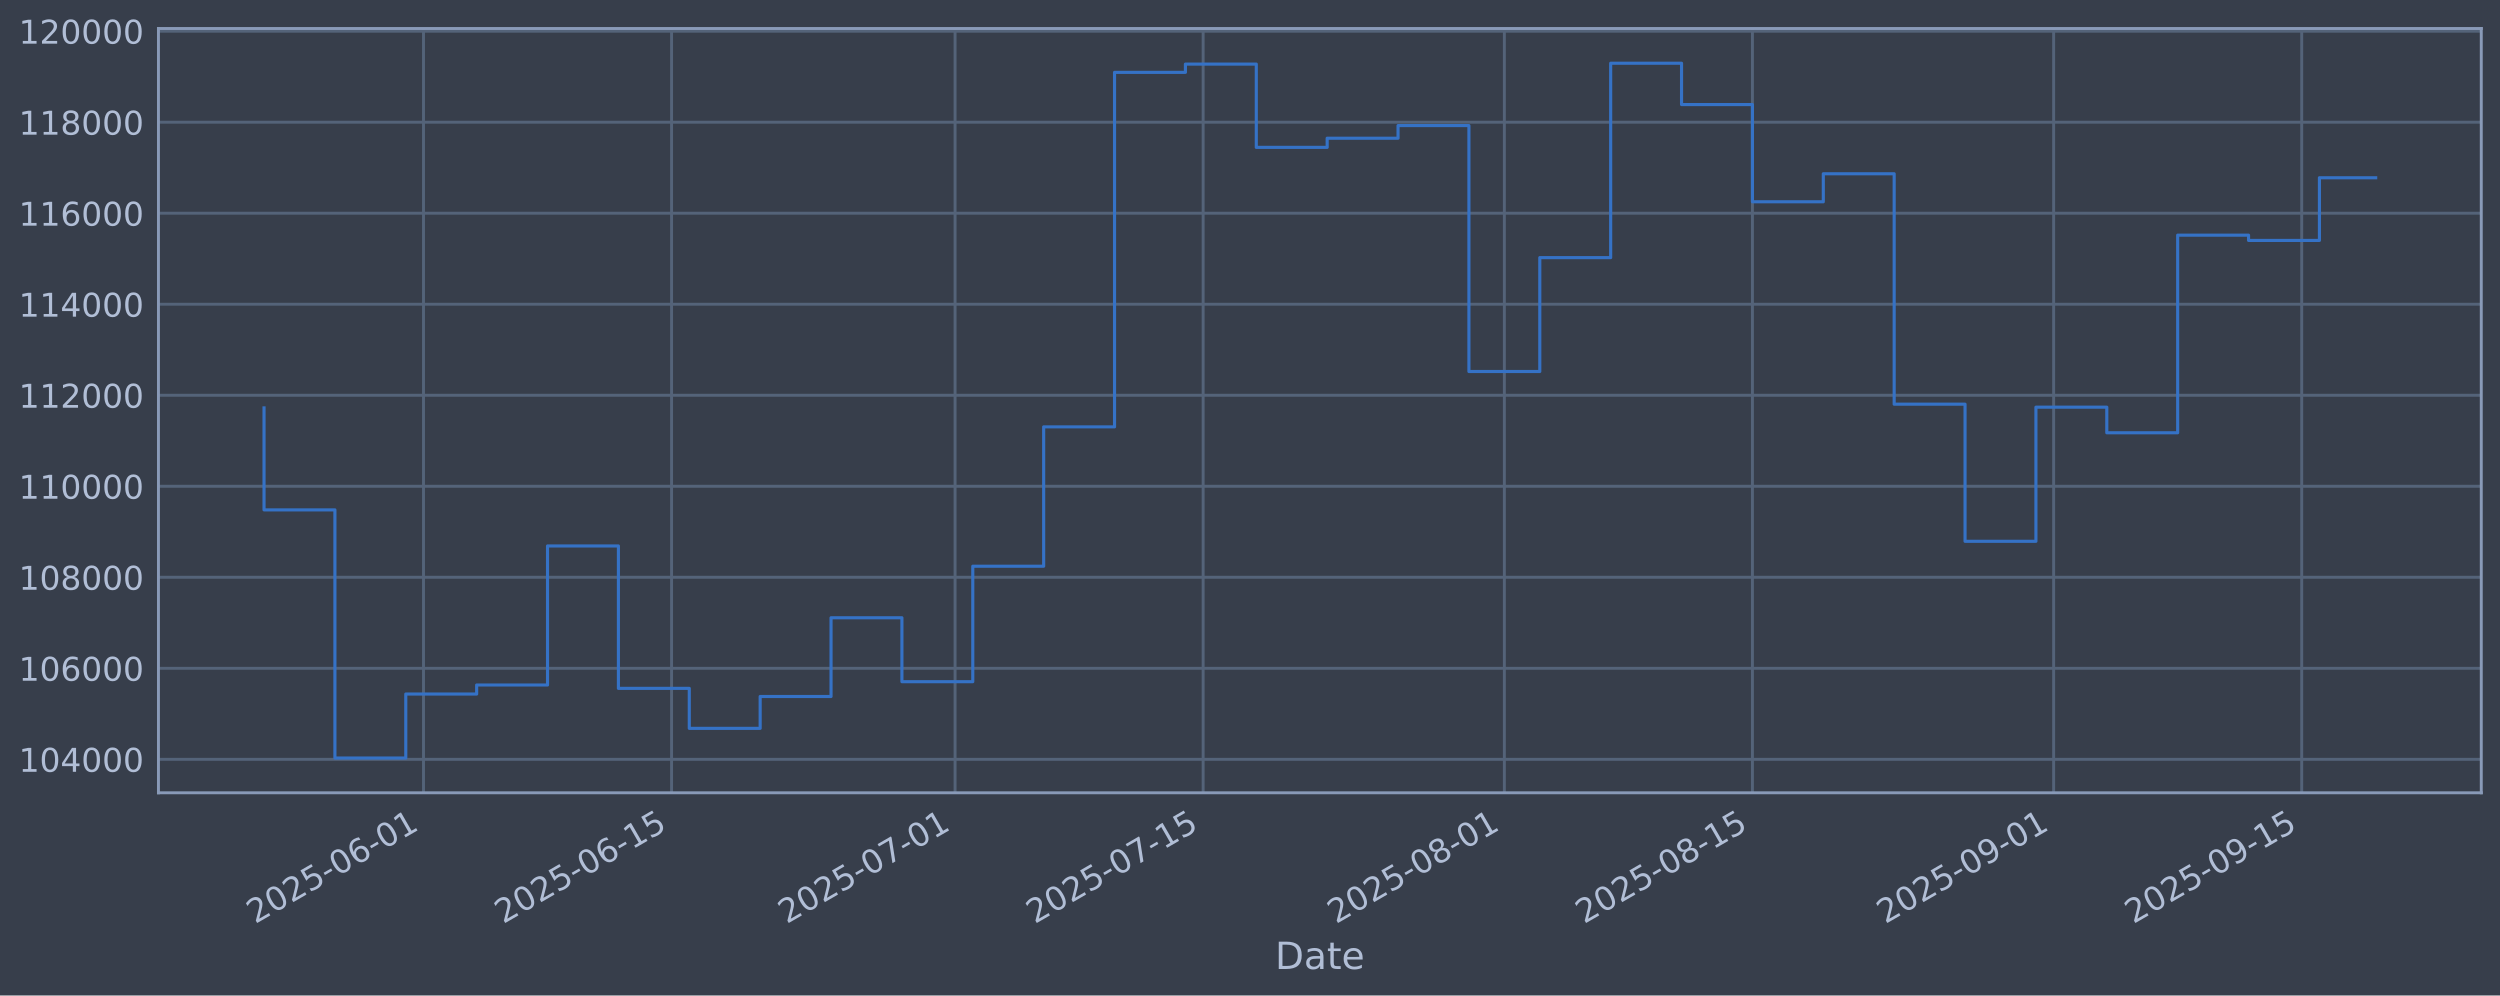
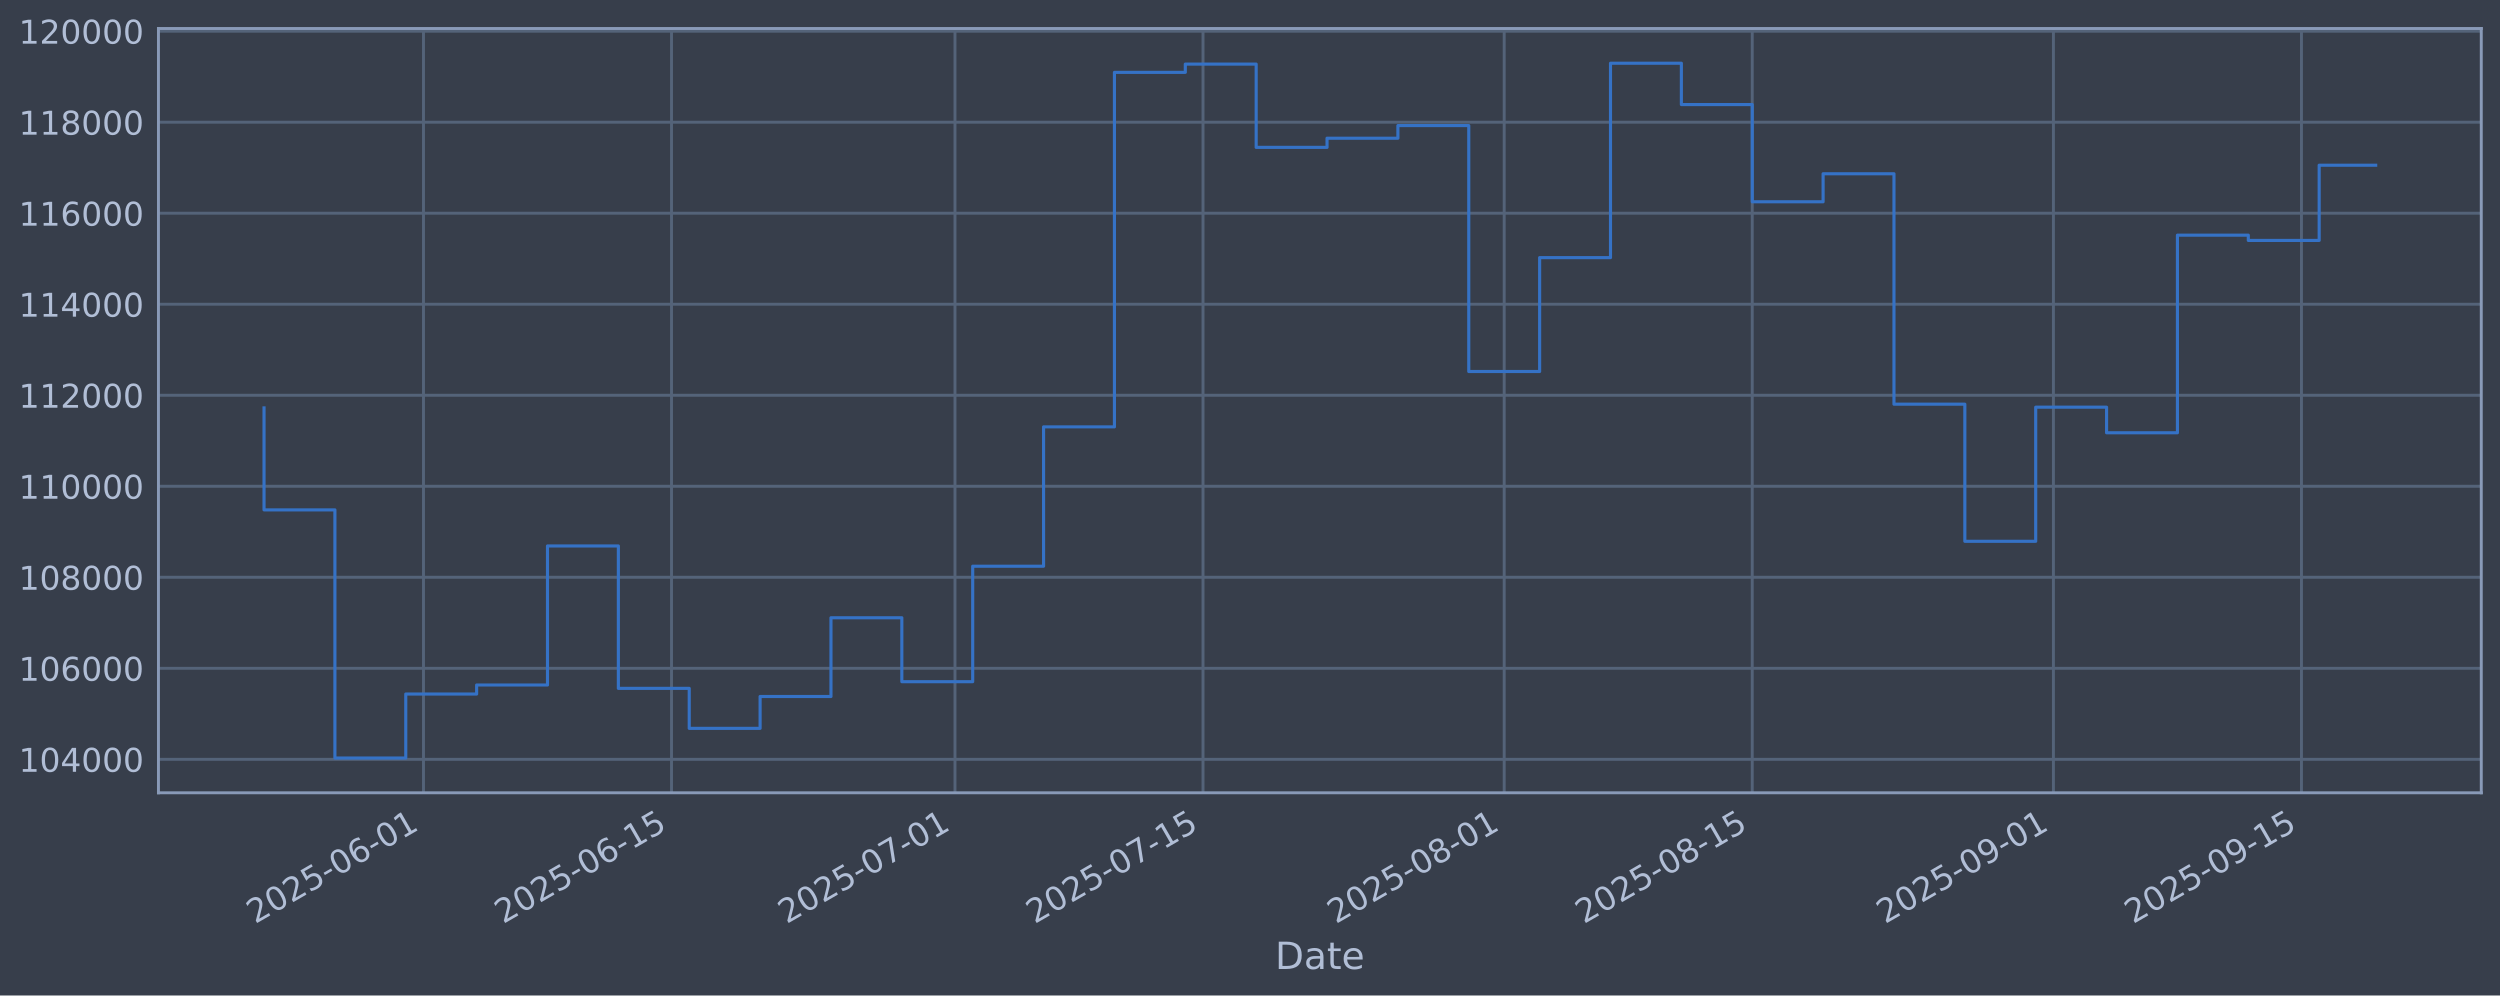
<svg xmlns="http://www.w3.org/2000/svg" xmlns:xlink="http://www.w3.org/1999/xlink" width="960.9pt" height="382.628pt" viewBox="0 0 960.9 382.628" version="1.1">
  <defs>
    <style type="text/css">*{stroke-linejoin: round; stroke-linecap: butt}</style>
  </defs>
  <g id="figure_1">
    <g id="patch_1">
      <path d="M 0 382.628  L 960.9 382.628  L 960.9 0  L 0 0  z " style="fill: #373e4b" />
    </g>
    <g id="axes_1">
      <g id="patch_2">
        <path d="M 60.901 304.718  L 953.701 304.718  L 953.701 10.958  L 60.901 10.958  z " style="fill: #373e4b" />
      </g>
      <g id="matplotlib.axis_1">
        <g id="xtick_1">
          <g id="line2d_1">
-             <path d="M 162.776 304.718  L 162.776 10.958  " clip-path="url(#p79aa767f86)" style="fill: none; stroke: #546379; stroke-width: 1.12; stroke-linecap: square" />
+             <path d="M 162.769 304.718  L 162.769 10.958  " clip-path="url(#p9c0f9df72a)" style="fill: none; stroke: #546379; stroke-width: 1.12; stroke-linecap: square" />
          </g>
          <g id="line2d_2" />
          <g id="text_1">
-             <g style="fill: #b1bed6" transform="translate(98.05082 355.2226) rotate(-30) scale(0.126 -0.126)">
+             <g style="fill: #b1bed6" transform="translate(98.04322 355.2226) rotate(-30) scale(0.126 -0.126)">
              <defs>
                <path id="DejaVuSans-32" d="M 1228 531  L 3431 531  L 3431 0  L 469 0  L 469 531  Q 828 903 1448 1529  Q 2069 2156 2228 2338  Q 2531 2678 2651 2914  Q 2772 3150 2772 3378  Q 2772 3750 2511 3984  Q 2250 4219 1831 4219  Q 1534 4219 1204 4116  Q 875 4013 500 3803  L 500 4441  Q 881 4594 1212 4672  Q 1544 4750 1819 4750  Q 2544 4750 2975 4387  Q 3406 4025 3406 3419  Q 3406 3131 3298 2873  Q 3191 2616 2906 2266  Q 2828 2175 2409 1742  Q 1991 1309 1228 531  z " transform="scale(0.015625)" />
                <path id="DejaVuSans-30" d="M 2034 4250  Q 1547 4250 1301 3770  Q 1056 3291 1056 2328  Q 1056 1369 1301 889  Q 1547 409 2034 409  Q 2525 409 2770 889  Q 3016 1369 3016 2328  Q 3016 3291 2770 3770  Q 2525 4250 2034 4250  z M 2034 4750  Q 2819 4750 3233 4129  Q 3647 3509 3647 2328  Q 3647 1150 3233 529  Q 2819 -91 2034 -91  Q 1250 -91 836 529  Q 422 1150 422 2328  Q 422 3509 836 4129  Q 1250 4750 2034 4750  z " transform="scale(0.015625)" />
                <path id="DejaVuSans-35" d="M 691 4666  L 3169 4666  L 3169 4134  L 1269 4134  L 1269 2991  Q 1406 3038 1543 3061  Q 1681 3084 1819 3084  Q 2600 3084 3056 2656  Q 3513 2228 3513 1497  Q 3513 744 3044 326  Q 2575 -91 1722 -91  Q 1428 -91 1123 -41  Q 819 9 494 109  L 494 744  Q 775 591 1075 516  Q 1375 441 1709 441  Q 2250 441 2565 725  Q 2881 1009 2881 1497  Q 2881 1984 2565 2268  Q 2250 2553 1709 2553  Q 1456 2553 1204 2497  Q 953 2441 691 2322  L 691 4666  z " transform="scale(0.015625)" />
                <path id="DejaVuSans-2d" d="M 313 2009  L 1997 2009  L 1997 1497  L 313 1497  L 313 2009  z " transform="scale(0.015625)" />
                <path id="DejaVuSans-36" d="M 2113 2584  Q 1688 2584 1439 2293  Q 1191 2003 1191 1497  Q 1191 994 1439 701  Q 1688 409 2113 409  Q 2538 409 2786 701  Q 3034 994 3034 1497  Q 3034 2003 2786 2293  Q 2538 2584 2113 2584  z M 3366 4563  L 3366 3988  Q 3128 4100 2886 4159  Q 2644 4219 2406 4219  Q 1781 4219 1451 3797  Q 1122 3375 1075 2522  Q 1259 2794 1537 2939  Q 1816 3084 2150 3084  Q 2853 3084 3261 2657  Q 3669 2231 3669 1497  Q 3669 778 3244 343  Q 2819 -91 2113 -91  Q 1303 -91 875 529  Q 447 1150 447 2328  Q 447 3434 972 4092  Q 1497 4750 2381 4750  Q 2619 4750 2861 4703  Q 3103 4656 3366 4563  z " transform="scale(0.015625)" />
                <path id="DejaVuSans-31" d="M 794 531  L 1825 531  L 1825 4091  L 703 3866  L 703 4441  L 1819 4666  L 2450 4666  L 2450 531  L 3481 531  L 3481 0  L 794 0  L 794 531  z " transform="scale(0.015625)" />
              </defs>
              <use xlink:href="#DejaVuSans-32" />
              <use xlink:href="#DejaVuSans-30" transform="translate(63.62305 0)" />
              <use xlink:href="#DejaVuSans-32" transform="translate(127.2461 0)" />
              <use xlink:href="#DejaVuSans-35" transform="translate(190.8691 0)" />
              <use xlink:href="#DejaVuSans-2d" transform="translate(254.4922 0)" />
              <use xlink:href="#DejaVuSans-30" transform="translate(290.5762 0)" />
              <use xlink:href="#DejaVuSans-36" transform="translate(354.1992 0)" />
              <use xlink:href="#DejaVuSans-2d" transform="translate(417.8223 0)" />
              <use xlink:href="#DejaVuSans-30" transform="translate(453.9062 0)" />
              <use xlink:href="#DejaVuSans-31" transform="translate(517.5293 0)" />
            </g>
          </g>
        </g>
        <g id="xtick_2">
          <g id="line2d_3">
-             <path d="M 258.123 304.718  L 258.123 10.958  " clip-path="url(#p79aa767f86)" style="fill: none; stroke: #546379; stroke-width: 1.12; stroke-linecap: square" />
+             <path d="M 258.103 304.718  L 258.103 10.958  " clip-path="url(#p9c0f9df72a)" style="fill: none; stroke: #546379; stroke-width: 1.12; stroke-linecap: square" />
          </g>
          <g id="line2d_4" />
          <g id="text_2">
-             <g style="fill: #b1bed6" transform="translate(193.3971 355.2226) rotate(-30) scale(0.126 -0.126)">
+             <g style="fill: #b1bed6" transform="translate(193.3776 355.2226) rotate(-30) scale(0.126 -0.126)">
              <use xlink:href="#DejaVuSans-32" />
              <use xlink:href="#DejaVuSans-30" transform="translate(63.62305 0)" />
              <use xlink:href="#DejaVuSans-32" transform="translate(127.2461 0)" />
              <use xlink:href="#DejaVuSans-35" transform="translate(190.8691 0)" />
              <use xlink:href="#DejaVuSans-2d" transform="translate(254.4922 0)" />
              <use xlink:href="#DejaVuSans-30" transform="translate(290.5762 0)" />
              <use xlink:href="#DejaVuSans-36" transform="translate(354.1992 0)" />
              <use xlink:href="#DejaVuSans-2d" transform="translate(417.8223 0)" />
              <use xlink:href="#DejaVuSans-31" transform="translate(453.9062 0)" />
              <use xlink:href="#DejaVuSans-35" transform="translate(517.5293 0)" />
            </g>
          </g>
        </g>
        <g id="xtick_3">
          <g id="line2d_5">
-             <path d="M 367.09 304.718  L 367.09 10.958  " clip-path="url(#p79aa767f86)" style="fill: none; stroke: #546379; stroke-width: 1.12; stroke-linecap: square" />
+             <path d="M 367.057 304.718  L 367.057 10.958  " clip-path="url(#p9c0f9df72a)" style="fill: none; stroke: #546379; stroke-width: 1.12; stroke-linecap: square" />
          </g>
          <g id="line2d_6" />
          <g id="text_3">
-             <g style="fill: #b1bed6" transform="translate(302.3642 355.2226) rotate(-30) scale(0.126 -0.126)">
+             <g style="fill: #b1bed6" transform="translate(302.3313 355.2226) rotate(-30) scale(0.126 -0.126)">
              <defs>
                <path id="DejaVuSans-37" d="M 525 4666  L 3525 4666  L 3525 4397  L 1831 0  L 1172 0  L 2766 4134  L 525 4134  L 525 4666  z " transform="scale(0.015625)" />
              </defs>
              <use xlink:href="#DejaVuSans-32" />
              <use xlink:href="#DejaVuSans-30" transform="translate(63.62305 0)" />
              <use xlink:href="#DejaVuSans-32" transform="translate(127.2461 0)" />
              <use xlink:href="#DejaVuSans-35" transform="translate(190.8691 0)" />
              <use xlink:href="#DejaVuSans-2d" transform="translate(254.4922 0)" />
              <use xlink:href="#DejaVuSans-30" transform="translate(290.5762 0)" />
              <use xlink:href="#DejaVuSans-37" transform="translate(354.1992 0)" />
              <use xlink:href="#DejaVuSans-2d" transform="translate(417.8223 0)" />
              <use xlink:href="#DejaVuSans-30" transform="translate(453.9062 0)" />
              <use xlink:href="#DejaVuSans-31" transform="translate(517.5293 0)" />
            </g>
          </g>
        </g>
        <g id="xtick_4">
          <g id="line2d_7">
-             <path d="M 462.436 304.718  L 462.436 10.958  " clip-path="url(#p79aa767f86)" style="fill: none; stroke: #546379; stroke-width: 1.12; stroke-linecap: square" />
+             <path d="M 462.391 304.718  L 462.391 10.958  " clip-path="url(#p9c0f9df72a)" style="fill: none; stroke: #546379; stroke-width: 1.12; stroke-linecap: square" />
          </g>
          <g id="line2d_8" />
          <g id="text_4">
-             <g style="fill: #b1bed6" transform="translate(397.7104 355.2226) rotate(-30) scale(0.126 -0.126)">
+             <g style="fill: #b1bed6" transform="translate(397.6657 355.2226) rotate(-30) scale(0.126 -0.126)">
              <use xlink:href="#DejaVuSans-32" />
              <use xlink:href="#DejaVuSans-30" transform="translate(63.62305 0)" />
              <use xlink:href="#DejaVuSans-32" transform="translate(127.2461 0)" />
              <use xlink:href="#DejaVuSans-35" transform="translate(190.8691 0)" />
              <use xlink:href="#DejaVuSans-2d" transform="translate(254.4922 0)" />
              <use xlink:href="#DejaVuSans-30" transform="translate(290.5762 0)" />
              <use xlink:href="#DejaVuSans-37" transform="translate(354.1992 0)" />
              <use xlink:href="#DejaVuSans-2d" transform="translate(417.8223 0)" />
              <use xlink:href="#DejaVuSans-31" transform="translate(453.9062 0)" />
              <use xlink:href="#DejaVuSans-35" transform="translate(517.5293 0)" />
            </g>
          </g>
        </g>
        <g id="xtick_5">
          <g id="line2d_9">
-             <path d="M 578.213 304.718  L 578.213 10.958  " clip-path="url(#p79aa767f86)" style="fill: none; stroke: #546379; stroke-width: 1.12; stroke-linecap: square" />
+             <path d="M 578.154 304.718  L 578.154 10.958  " clip-path="url(#p9c0f9df72a)" style="fill: none; stroke: #546379; stroke-width: 1.12; stroke-linecap: square" />
          </g>
          <g id="line2d_10" />
          <g id="text_5">
-             <g style="fill: #b1bed6" transform="translate(513.488 355.2226) rotate(-30) scale(0.126 -0.126)">
+             <g style="fill: #b1bed6" transform="translate(513.4289 355.2226) rotate(-30) scale(0.126 -0.126)">
              <defs>
                <path id="DejaVuSans-38" d="M 2034 2216  Q 1584 2216 1326 1975  Q 1069 1734 1069 1313  Q 1069 891 1326 650  Q 1584 409 2034 409  Q 2484 409 2743 651  Q 3003 894 3003 1313  Q 3003 1734 2745 1975  Q 2488 2216 2034 2216  z M 1403 2484  Q 997 2584 770 2862  Q 544 3141 544 3541  Q 544 4100 942 4425  Q 1341 4750 2034 4750  Q 2731 4750 3128 4425  Q 3525 4100 3525 3541  Q 3525 3141 3298 2862  Q 3072 2584 2669 2484  Q 3125 2378 3379 2068  Q 3634 1759 3634 1313  Q 3634 634 3220 271  Q 2806 -91 2034 -91  Q 1263 -91 848 271  Q 434 634 434 1313  Q 434 1759 690 2068  Q 947 2378 1403 2484  z M 1172 3481  Q 1172 3119 1398 2916  Q 1625 2713 2034 2713  Q 2441 2713 2670 2916  Q 2900 3119 2900 3481  Q 2900 3844 2670 4047  Q 2441 4250 2034 4250  Q 1625 4250 1398 4047  Q 1172 3844 1172 3481  z " transform="scale(0.015625)" />
              </defs>
              <use xlink:href="#DejaVuSans-32" />
              <use xlink:href="#DejaVuSans-30" transform="translate(63.62305 0)" />
              <use xlink:href="#DejaVuSans-32" transform="translate(127.2461 0)" />
              <use xlink:href="#DejaVuSans-35" transform="translate(190.8691 0)" />
              <use xlink:href="#DejaVuSans-2d" transform="translate(254.4922 0)" />
              <use xlink:href="#DejaVuSans-30" transform="translate(290.5762 0)" />
              <use xlink:href="#DejaVuSans-38" transform="translate(354.1992 0)" />
              <use xlink:href="#DejaVuSans-2d" transform="translate(417.8223 0)" />
              <use xlink:href="#DejaVuSans-30" transform="translate(453.9062 0)" />
              <use xlink:href="#DejaVuSans-31" transform="translate(517.5293 0)" />
            </g>
          </g>
        </g>
        <g id="xtick_6">
          <g id="line2d_11">
-             <path d="M 673.56 304.718  L 673.56 10.958  " clip-path="url(#p79aa767f86)" style="fill: none; stroke: #546379; stroke-width: 1.12; stroke-linecap: square" />
+             <path d="M 673.489 304.718  L 673.489 10.958  " clip-path="url(#p9c0f9df72a)" style="fill: none; stroke: #546379; stroke-width: 1.12; stroke-linecap: square" />
          </g>
          <g id="line2d_12" />
          <g id="text_6">
-             <g style="fill: #b1bed6" transform="translate(608.8342 355.2226) rotate(-30) scale(0.126 -0.126)">
+             <g style="fill: #b1bed6" transform="translate(608.7633 355.2226) rotate(-30) scale(0.126 -0.126)">
              <use xlink:href="#DejaVuSans-32" />
              <use xlink:href="#DejaVuSans-30" transform="translate(63.62305 0)" />
              <use xlink:href="#DejaVuSans-32" transform="translate(127.2461 0)" />
              <use xlink:href="#DejaVuSans-35" transform="translate(190.8691 0)" />
              <use xlink:href="#DejaVuSans-2d" transform="translate(254.4922 0)" />
              <use xlink:href="#DejaVuSans-30" transform="translate(290.5762 0)" />
              <use xlink:href="#DejaVuSans-38" transform="translate(354.1992 0)" />
              <use xlink:href="#DejaVuSans-2d" transform="translate(417.8223 0)" />
              <use xlink:href="#DejaVuSans-31" transform="translate(453.9062 0)" />
              <use xlink:href="#DejaVuSans-35" transform="translate(517.5293 0)" />
            </g>
          </g>
        </g>
        <g id="xtick_7">
          <g id="line2d_13">
-             <path d="M 789.337 304.718  L 789.337 10.958  " clip-path="url(#p79aa767f86)" style="fill: none; stroke: #546379; stroke-width: 1.12; stroke-linecap: square" />
+             <path d="M 789.252 304.718  L 789.252 10.958  " clip-path="url(#p9c0f9df72a)" style="fill: none; stroke: #546379; stroke-width: 1.12; stroke-linecap: square" />
          </g>
          <g id="line2d_14" />
          <g id="text_7">
-             <g style="fill: #b1bed6" transform="translate(724.6118 355.2226) rotate(-30) scale(0.126 -0.126)">
+             <g style="fill: #b1bed6" transform="translate(724.5265 355.2226) rotate(-30) scale(0.126 -0.126)">
              <defs>
                <path id="DejaVuSans-39" d="M 703 97  L 703 672  Q 941 559 1184 500  Q 1428 441 1663 441  Q 2288 441 2617 861  Q 2947 1281 2994 2138  Q 2813 1869 2534 1725  Q 2256 1581 1919 1581  Q 1219 1581 811 2004  Q 403 2428 403 3163  Q 403 3881 828 4315  Q 1253 4750 1959 4750  Q 2769 4750 3195 4129  Q 3622 3509 3622 2328  Q 3622 1225 3098 567  Q 2575 -91 1691 -91  Q 1453 -91 1209 -44  Q 966 3 703 97  z M 1959 2075  Q 2384 2075 2632 2365  Q 2881 2656 2881 3163  Q 2881 3666 2632 3958  Q 2384 4250 1959 4250  Q 1534 4250 1286 3958  Q 1038 3666 1038 3163  Q 1038 2656 1286 2365  Q 1534 2075 1959 2075  z " transform="scale(0.015625)" />
              </defs>
              <use xlink:href="#DejaVuSans-32" />
              <use xlink:href="#DejaVuSans-30" transform="translate(63.62305 0)" />
              <use xlink:href="#DejaVuSans-32" transform="translate(127.2461 0)" />
              <use xlink:href="#DejaVuSans-35" transform="translate(190.8691 0)" />
              <use xlink:href="#DejaVuSans-2d" transform="translate(254.4922 0)" />
              <use xlink:href="#DejaVuSans-30" transform="translate(290.5762 0)" />
              <use xlink:href="#DejaVuSans-39" transform="translate(354.1992 0)" />
              <use xlink:href="#DejaVuSans-2d" transform="translate(417.8223 0)" />
              <use xlink:href="#DejaVuSans-30" transform="translate(453.9062 0)" />
              <use xlink:href="#DejaVuSans-31" transform="translate(517.5293 0)" />
            </g>
          </g>
        </g>
        <g id="xtick_8">
          <g id="line2d_15">
-             <path d="M 884.684 304.718  L 884.684 10.958  " clip-path="url(#p79aa767f86)" style="fill: none; stroke: #546379; stroke-width: 1.12; stroke-linecap: square" />
+             <path d="M 884.586 304.718  L 884.586 10.958  " clip-path="url(#p9c0f9df72a)" style="fill: none; stroke: #546379; stroke-width: 1.12; stroke-linecap: square" />
          </g>
          <g id="line2d_16" />
          <g id="text_8">
-             <g style="fill: #b1bed6" transform="translate(819.958 355.2226) rotate(-30) scale(0.126 -0.126)">
+             <g style="fill: #b1bed6" transform="translate(819.861 355.2226) rotate(-30) scale(0.126 -0.126)">
              <use xlink:href="#DejaVuSans-32" />
              <use xlink:href="#DejaVuSans-30" transform="translate(63.62305 0)" />
              <use xlink:href="#DejaVuSans-32" transform="translate(127.2461 0)" />
              <use xlink:href="#DejaVuSans-35" transform="translate(190.8691 0)" />
              <use xlink:href="#DejaVuSans-2d" transform="translate(254.4922 0)" />
              <use xlink:href="#DejaVuSans-30" transform="translate(290.5762 0)" />
              <use xlink:href="#DejaVuSans-39" transform="translate(354.1992 0)" />
              <use xlink:href="#DejaVuSans-2d" transform="translate(417.8223 0)" />
              <use xlink:href="#DejaVuSans-31" transform="translate(453.9062 0)" />
              <use xlink:href="#DejaVuSans-35" transform="translate(517.5293 0)" />
            </g>
          </g>
        </g>
        <g id="text_9">
          <g style="fill: #b1bed6" transform="translate(490.0914 372.4337) scale(0.144 -0.144)">
            <defs>
              <path id="DejaVuSans-44" d="M 1259 4147  L 1259 519  L 2022 519  Q 2988 519 3436 956  Q 3884 1394 3884 2338  Q 3884 3275 3436 3711  Q 2988 4147 2022 4147  L 1259 4147  z M 628 4666  L 1925 4666  Q 3281 4666 3915 4102  Q 4550 3538 4550 2338  Q 4550 1131 3912 565  Q 3275 0 1925 0  L 628 0  L 628 4666  z " transform="scale(0.015625)" />
              <path id="DejaVuSans-61" d="M 2194 1759  Q 1497 1759 1228 1600  Q 959 1441 959 1056  Q 959 750 1161 570  Q 1363 391 1709 391  Q 2188 391 2477 730  Q 2766 1069 2766 1631  L 2766 1759  L 2194 1759  z M 3341 1997  L 3341 0  L 2766 0  L 2766 531  Q 2569 213 2275 61  Q 1981 -91 1556 -91  Q 1019 -91 701 211  Q 384 513 384 1019  Q 384 1609 779 1909  Q 1175 2209 1959 2209  L 2766 2209  L 2766 2266  Q 2766 2663 2505 2880  Q 2244 3097 1772 3097  Q 1472 3097 1187 3025  Q 903 2953 641 2809  L 641 3341  Q 956 3463 1253 3523  Q 1550 3584 1831 3584  Q 2591 3584 2966 3190  Q 3341 2797 3341 1997  z " transform="scale(0.015625)" />
              <path id="DejaVuSans-74" d="M 1172 4494  L 1172 3500  L 2356 3500  L 2356 3053  L 1172 3053  L 1172 1153  Q 1172 725 1289 603  Q 1406 481 1766 481  L 2356 481  L 2356 0  L 1766 0  Q 1100 0 847 248  Q 594 497 594 1153  L 594 3053  L 172 3053  L 172 3500  L 594 3500  L 594 4494  L 1172 4494  z " transform="scale(0.015625)" />
              <path id="DejaVuSans-65" d="M 3597 1894  L 3597 1613  L 953 1613  Q 991 1019 1311 708  Q 1631 397 2203 397  Q 2534 397 2845 478  Q 3156 559 3463 722  L 3463 178  Q 3153 47 2828 -22  Q 2503 -91 2169 -91  Q 1331 -91 842 396  Q 353 884 353 1716  Q 353 2575 817 3079  Q 1281 3584 2069 3584  Q 2775 3584 3186 3129  Q 3597 2675 3597 1894  z M 3022 2063  Q 3016 2534 2758 2815  Q 2500 3097 2075 3097  Q 1594 3097 1305 2825  Q 1016 2553 972 2059  L 3022 2063  z " transform="scale(0.015625)" />
            </defs>
            <use xlink:href="#DejaVuSans-44" />
            <use xlink:href="#DejaVuSans-61" transform="translate(77.00195 0)" />
            <use xlink:href="#DejaVuSans-74" transform="translate(138.2812 0)" />
            <use xlink:href="#DejaVuSans-65" transform="translate(177.4902 0)" />
          </g>
        </g>
      </g>
      <g id="matplotlib.axis_2">
        <g id="ytick_1">
          <g id="line2d_17">
-             <path d="M 60.901 291.85  L 953.701 291.85  " clip-path="url(#p79aa767f86)" style="fill: none; stroke: #546379; stroke-width: 1.12; stroke-linecap: square" />
+             <path d="M 60.901 291.85  L 953.701 291.85  " clip-path="url(#p9c0f9df72a)" style="fill: none; stroke: #546379; stroke-width: 1.12; stroke-linecap: square" />
          </g>
          <g id="line2d_18" />
          <g id="text_10">
            <g style="fill: #b1bed6" transform="translate(7.2 296.6367) scale(0.126 -0.126)">
              <defs>
                <path id="DejaVuSans-34" d="M 2419 4116  L 825 1625  L 2419 1625  L 2419 4116  z M 2253 4666  L 3047 4666  L 3047 1625  L 3713 1625  L 3713 1100  L 3047 1100  L 3047 0  L 2419 0  L 2419 1100  L 313 1100  L 313 1709  L 2253 4666  z " transform="scale(0.015625)" />
              </defs>
              <use xlink:href="#DejaVuSans-31" />
              <use xlink:href="#DejaVuSans-30" transform="translate(63.62305 0)" />
              <use xlink:href="#DejaVuSans-34" transform="translate(127.2461 0)" />
              <use xlink:href="#DejaVuSans-30" transform="translate(190.8691 0)" />
              <use xlink:href="#DejaVuSans-30" transform="translate(254.4922 0)" />
              <use xlink:href="#DejaVuSans-30" transform="translate(318.1152 0)" />
            </g>
          </g>
        </g>
        <g id="ytick_2">
          <g id="line2d_19">
-             <path d="M 60.901 256.867  L 953.701 256.867  " clip-path="url(#p79aa767f86)" style="fill: none; stroke: #546379; stroke-width: 1.12; stroke-linecap: square" />
+             <path d="M 60.901 256.867  L 953.701 256.867  " clip-path="url(#p9c0f9df72a)" style="fill: none; stroke: #546379; stroke-width: 1.12; stroke-linecap: square" />
          </g>
          <g id="line2d_20" />
          <g id="text_11">
            <g style="fill: #b1bed6" transform="translate(7.2 261.6538) scale(0.126 -0.126)">
              <use xlink:href="#DejaVuSans-31" />
              <use xlink:href="#DejaVuSans-30" transform="translate(63.62305 0)" />
              <use xlink:href="#DejaVuSans-36" transform="translate(127.2461 0)" />
              <use xlink:href="#DejaVuSans-30" transform="translate(190.8691 0)" />
              <use xlink:href="#DejaVuSans-30" transform="translate(254.4922 0)" />
              <use xlink:href="#DejaVuSans-30" transform="translate(318.1152 0)" />
            </g>
          </g>
        </g>
        <g id="ytick_3">
          <g id="line2d_21">
-             <path d="M 60.901 221.884  L 953.701 221.884  " clip-path="url(#p79aa767f86)" style="fill: none; stroke: #546379; stroke-width: 1.12; stroke-linecap: square" />
+             <path d="M 60.901 221.884  L 953.701 221.884  " clip-path="url(#p9c0f9df72a)" style="fill: none; stroke: #546379; stroke-width: 1.12; stroke-linecap: square" />
          </g>
          <g id="line2d_22" />
          <g id="text_12">
            <g style="fill: #b1bed6" transform="translate(7.2 226.671) scale(0.126 -0.126)">
              <use xlink:href="#DejaVuSans-31" />
              <use xlink:href="#DejaVuSans-30" transform="translate(63.62305 0)" />
              <use xlink:href="#DejaVuSans-38" transform="translate(127.2461 0)" />
              <use xlink:href="#DejaVuSans-30" transform="translate(190.8691 0)" />
              <use xlink:href="#DejaVuSans-30" transform="translate(254.4922 0)" />
              <use xlink:href="#DejaVuSans-30" transform="translate(318.1152 0)" />
            </g>
          </g>
        </g>
        <g id="ytick_4">
          <g id="line2d_23">
-             <path d="M 60.901 186.901  L 953.701 186.901  " clip-path="url(#p79aa767f86)" style="fill: none; stroke: #546379; stroke-width: 1.12; stroke-linecap: square" />
+             <path d="M 60.901 186.901  L 953.701 186.901  " clip-path="url(#p9c0f9df72a)" style="fill: none; stroke: #546379; stroke-width: 1.12; stroke-linecap: square" />
          </g>
          <g id="line2d_24" />
          <g id="text_13">
            <g style="fill: #b1bed6" transform="translate(7.2 191.6882) scale(0.126 -0.126)">
              <use xlink:href="#DejaVuSans-31" />
              <use xlink:href="#DejaVuSans-31" transform="translate(63.62305 0)" />
              <use xlink:href="#DejaVuSans-30" transform="translate(127.2461 0)" />
              <use xlink:href="#DejaVuSans-30" transform="translate(190.8691 0)" />
              <use xlink:href="#DejaVuSans-30" transform="translate(254.4922 0)" />
              <use xlink:href="#DejaVuSans-30" transform="translate(318.1152 0)" />
            </g>
          </g>
        </g>
        <g id="ytick_5">
          <g id="line2d_25">
-             <path d="M 60.901 151.918  L 953.701 151.918  " clip-path="url(#p79aa767f86)" style="fill: none; stroke: #546379; stroke-width: 1.12; stroke-linecap: square" />
+             <path d="M 60.901 151.918  L 953.701 151.918  " clip-path="url(#p9c0f9df72a)" style="fill: none; stroke: #546379; stroke-width: 1.12; stroke-linecap: square" />
          </g>
          <g id="line2d_26" />
          <g id="text_14">
            <g style="fill: #b1bed6" transform="translate(7.2 156.7053) scale(0.126 -0.126)">
              <use xlink:href="#DejaVuSans-31" />
              <use xlink:href="#DejaVuSans-31" transform="translate(63.62305 0)" />
              <use xlink:href="#DejaVuSans-32" transform="translate(127.2461 0)" />
              <use xlink:href="#DejaVuSans-30" transform="translate(190.8691 0)" />
              <use xlink:href="#DejaVuSans-30" transform="translate(254.4922 0)" />
              <use xlink:href="#DejaVuSans-30" transform="translate(318.1152 0)" />
            </g>
          </g>
        </g>
        <g id="ytick_6">
          <g id="line2d_27">
-             <path d="M 60.901 116.936  L 953.701 116.936  " clip-path="url(#p79aa767f86)" style="fill: none; stroke: #546379; stroke-width: 1.12; stroke-linecap: square" />
+             <path d="M 60.901 116.936  L 953.701 116.936  " clip-path="url(#p9c0f9df72a)" style="fill: none; stroke: #546379; stroke-width: 1.12; stroke-linecap: square" />
          </g>
          <g id="line2d_28" />
          <g id="text_15">
            <g style="fill: #b1bed6" transform="translate(7.2 121.7225) scale(0.126 -0.126)">
              <use xlink:href="#DejaVuSans-31" />
              <use xlink:href="#DejaVuSans-31" transform="translate(63.62305 0)" />
              <use xlink:href="#DejaVuSans-34" transform="translate(127.2461 0)" />
              <use xlink:href="#DejaVuSans-30" transform="translate(190.8691 0)" />
              <use xlink:href="#DejaVuSans-30" transform="translate(254.4922 0)" />
              <use xlink:href="#DejaVuSans-30" transform="translate(318.1152 0)" />
            </g>
          </g>
        </g>
        <g id="ytick_7">
          <g id="line2d_29">
-             <path d="M 60.901 81.953  L 953.701 81.953  " clip-path="url(#p79aa767f86)" style="fill: none; stroke: #546379; stroke-width: 1.12; stroke-linecap: square" />
+             <path d="M 60.901 81.953  L 953.701 81.953  " clip-path="url(#p9c0f9df72a)" style="fill: none; stroke: #546379; stroke-width: 1.12; stroke-linecap: square" />
          </g>
          <g id="line2d_30" />
          <g id="text_16">
            <g style="fill: #b1bed6" transform="translate(7.2 86.73969) scale(0.126 -0.126)">
              <use xlink:href="#DejaVuSans-31" />
              <use xlink:href="#DejaVuSans-31" transform="translate(63.62305 0)" />
              <use xlink:href="#DejaVuSans-36" transform="translate(127.2461 0)" />
              <use xlink:href="#DejaVuSans-30" transform="translate(190.8691 0)" />
              <use xlink:href="#DejaVuSans-30" transform="translate(254.4922 0)" />
              <use xlink:href="#DejaVuSans-30" transform="translate(318.1152 0)" />
            </g>
          </g>
        </g>
        <g id="ytick_8">
          <g id="line2d_31">
-             <path d="M 60.901 46.97  L 953.701 46.97  " clip-path="url(#p79aa767f86)" style="fill: none; stroke: #546379; stroke-width: 1.12; stroke-linecap: square" />
+             <path d="M 60.901 46.97  L 953.701 46.97  " clip-path="url(#p9c0f9df72a)" style="fill: none; stroke: #546379; stroke-width: 1.12; stroke-linecap: square" />
          </g>
          <g id="line2d_32" />
          <g id="text_17">
            <g style="fill: #b1bed6" transform="translate(7.2 51.75686) scale(0.126 -0.126)">
              <use xlink:href="#DejaVuSans-31" />
              <use xlink:href="#DejaVuSans-31" transform="translate(63.62305 0)" />
              <use xlink:href="#DejaVuSans-38" transform="translate(127.2461 0)" />
              <use xlink:href="#DejaVuSans-30" transform="translate(190.8691 0)" />
              <use xlink:href="#DejaVuSans-30" transform="translate(254.4922 0)" />
              <use xlink:href="#DejaVuSans-30" transform="translate(318.1152 0)" />
            </g>
          </g>
        </g>
        <g id="ytick_9">
          <g id="line2d_33">
-             <path d="M 60.901 11.987  L 953.701 11.987  " clip-path="url(#p79aa767f86)" style="fill: none; stroke: #546379; stroke-width: 1.12; stroke-linecap: square" />
+             <path d="M 60.901 11.987  L 953.701 11.987  " clip-path="url(#p9c0f9df72a)" style="fill: none; stroke: #546379; stroke-width: 1.12; stroke-linecap: square" />
          </g>
          <g id="line2d_34" />
          <g id="text_18">
            <g style="fill: #b1bed6" transform="translate(7.2 16.77403) scale(0.126 -0.126)">
              <use xlink:href="#DejaVuSans-31" />
              <use xlink:href="#DejaVuSans-32" transform="translate(63.62305 0)" />
              <use xlink:href="#DejaVuSans-30" transform="translate(127.2461 0)" />
              <use xlink:href="#DejaVuSans-30" transform="translate(190.8691 0)" />
              <use xlink:href="#DejaVuSans-30" transform="translate(254.4922 0)" />
              <use xlink:href="#DejaVuSans-30" transform="translate(318.1152 0)" />
            </g>
          </g>
        </g>
      </g>
      <g id="line2d_35">
-         <path d="M 101.482 156.778  L 101.482 195.974  L 128.724 195.974  L 128.724 291.366  L 155.966 291.366  L 155.966 266.759  L 183.208 266.759  L 183.208 263.286  L 210.449 263.286  L 210.449 209.841  L 237.691 209.841  L 237.691 264.586  L 264.933 264.586  L 264.933 279.95  L 292.175 279.95  L 292.175 267.706  L 319.417 267.706  L 319.417 237.446  L 346.658 237.446  L 346.658 262.012  L 373.9 262.012  L 373.9 217.631  L 401.142 217.631  L 401.142 164.07  L 428.384 164.07  L 428.384 27.81  L 455.625 27.81  L 455.625 24.636  L 482.867 24.636  L 482.867 56.646  L 510.109 56.646  L 510.109 53.121  L 537.351 53.121  L 537.351 48.272  L 564.593 48.272  L 564.593 142.793  L 591.834 142.793  L 591.834 99.016  L 619.076 99.016  L 619.076 24.311  L 646.318 24.311  L 646.318 40.185  L 673.56 40.185  L 673.56 77.56  L 700.802 77.56  L 700.802 66.788  L 728.043 66.788  L 728.043 155.356  L 755.285 155.356  L 755.285 208.052  L 782.527 208.052  L 782.527 156.509  L 809.769 156.509  L 809.769 166.341  L 837.01 166.341  L 837.01 90.389  L 864.252 90.389  L 864.252 92.406  L 891.494 92.406  L 891.494 68.315  L 913.119 68.315  " clip-path="url(#p79aa767f86)" style="fill: none; stroke: #3572c6; stroke-width: 1.2; stroke-linecap: square" />
+         <path d="M 101.482 156.778  L 101.482 195.974  L 128.721 195.974  L 128.721 291.366  L 155.959 291.366  L 155.959 266.759  L 183.198 266.759  L 183.198 263.286  L 210.436 263.286  L 210.436 209.841  L 237.674 209.841  L 237.674 264.586  L 264.913 264.586  L 264.913 279.95  L 292.151 279.95  L 292.151 267.706  L 319.39 267.706  L 319.39 237.446  L 346.628 237.446  L 346.628 262.012  L 373.866 262.012  L 373.866 217.631  L 401.105 217.631  L 401.105 164.07  L 428.343 164.07  L 428.343 27.81  L 455.582 27.81  L 455.582 24.636  L 482.82 24.636  L 482.82 56.646  L 510.058 56.646  L 510.058 53.121  L 537.297 53.121  L 537.297 48.272  L 564.535 48.272  L 564.535 142.793  L 591.774 142.793  L 591.774 99.016  L 619.012 99.016  L 619.012 24.311  L 646.25 24.311  L 646.25 40.185  L 673.489 40.185  L 673.489 77.56  L 700.727 77.56  L 700.727 66.788  L 727.966 66.788  L 727.966 155.356  L 755.204 155.356  L 755.204 208.052  L 782.442 208.052  L 782.442 156.509  L 809.681 156.509  L 809.681 166.341  L 836.919 166.341  L 836.919 90.389  L 864.158 90.389  L 864.158 92.406  L 891.396 92.406  L 891.396 63.501  L 913.119 63.501  " clip-path="url(#p9c0f9df72a)" style="fill: none; stroke: #3572c6; stroke-width: 1.2; stroke-linecap: square" />
      </g>
      <g id="patch_3">
        <path d="M 60.901 304.718  L 60.901 10.958  " style="fill: none; stroke: #899ab8; stroke-width: 1.12; stroke-linejoin: miter; stroke-linecap: square" />
      </g>
      <g id="patch_4">
        <path d="M 953.701 304.718  L 953.701 10.958  " style="fill: none; stroke: #899ab8; stroke-width: 1.12; stroke-linejoin: miter; stroke-linecap: square" />
      </g>
      <g id="patch_5">
        <path d="M 60.901 304.718  L 953.701 304.718  " style="fill: none; stroke: #899ab8; stroke-width: 1.12; stroke-linejoin: miter; stroke-linecap: square" />
      </g>
      <g id="patch_6">
        <path d="M 60.901 10.958  L 953.701 10.958  " style="fill: none; stroke: #899ab8; stroke-width: 1.12; stroke-linejoin: miter; stroke-linecap: square" />
      </g>
    </g>
  </g>
  <defs>
-     <clipPath id="p79aa767f86">
+     <clipPath id="p9c0f9df72a">
      <rect x="60.901" y="10.958" width="892.8" height="293.76" />
    </clipPath>
  </defs>
</svg>
